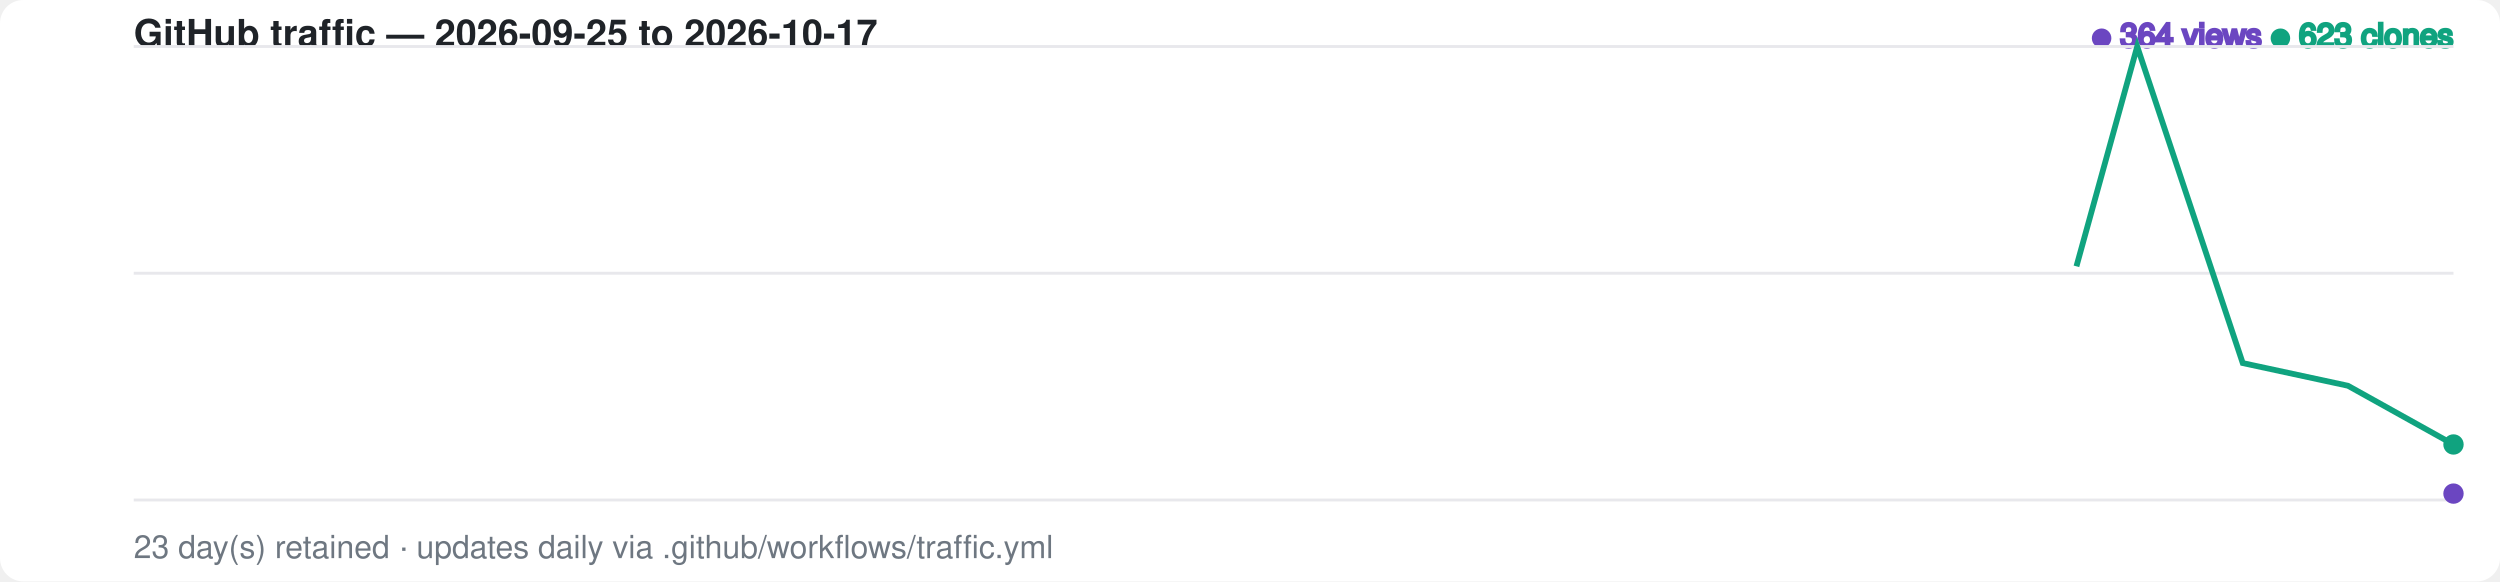
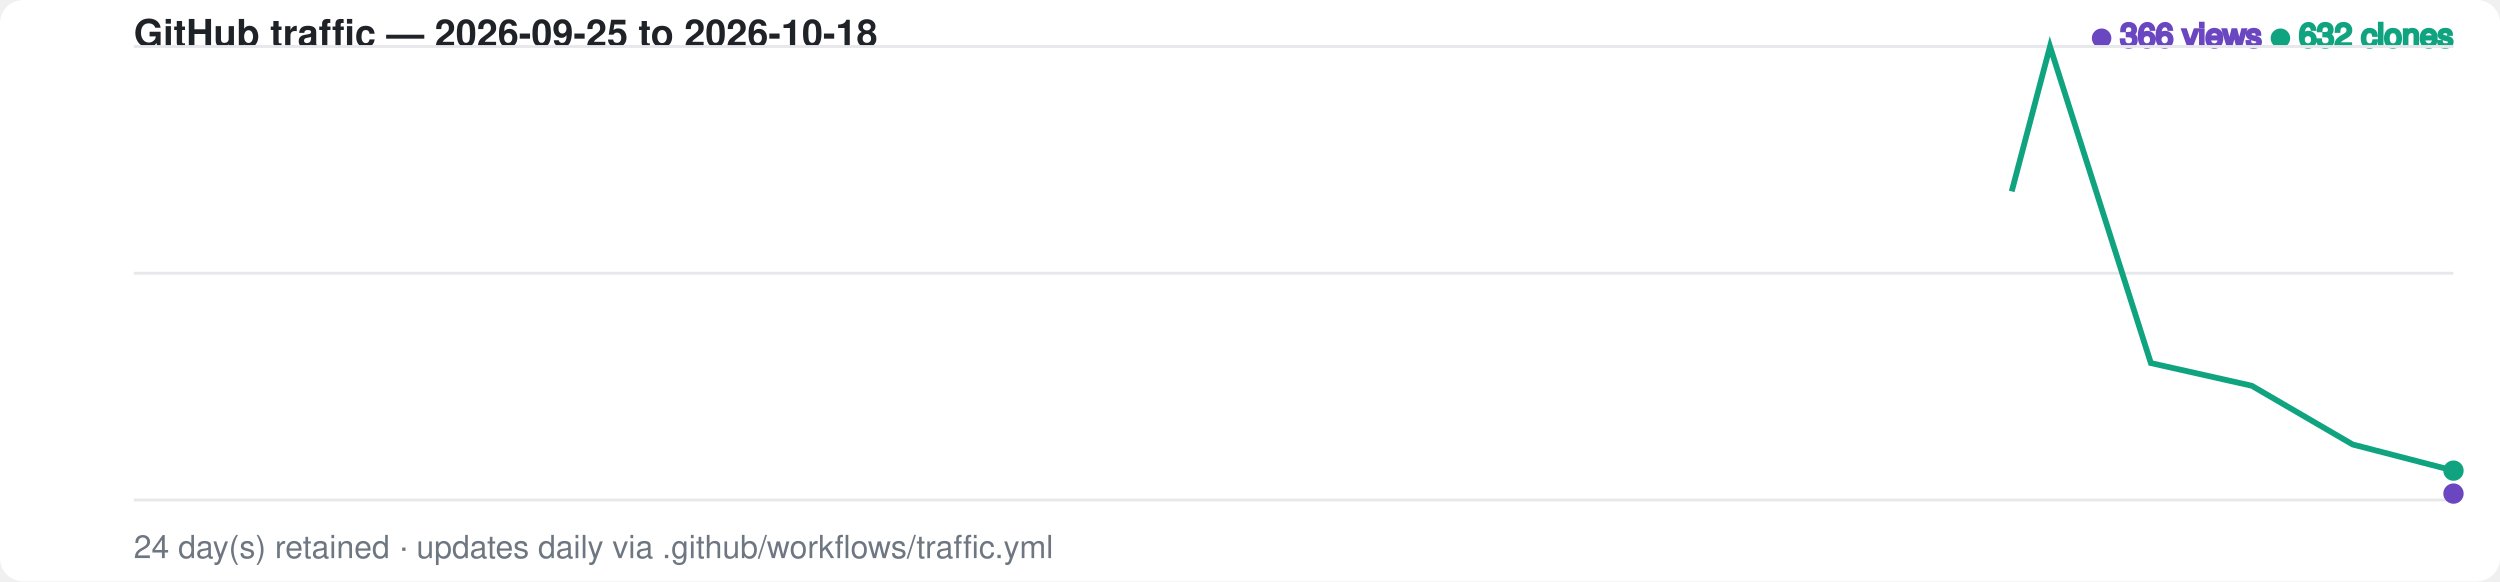
<svg xmlns="http://www.w3.org/2000/svg" width="860" height="200" viewBox="0 0 860 200" font-family="-apple-system,BlinkMacSystemFont,Segoe UI,Helvetica,Arial,sans-serif">
  <style>
    .bg { fill: #ffffff; }
    .grid { stroke: #e8e8ec; stroke-width: 1; }
    .label { fill: #6e7781; font-size: 11px; }
    .title { fill: #1f2328; font-size: 13px; font-weight: 600; }
    .views-fg { fill: #6b46c1; stroke: #6b46c1; }
    .clones-fg { fill: #10a37f; stroke: #10a37f; }
    .views-area { fill: #6b46c1; fill-opacity: 0.20; opacity: 0; animation: fadein 1s ease-out 0.6s forwards; }
    .clones-area { fill: #10a37f; fill-opacity: 0.15; opacity: 0; animation: fadein 1s ease-out 0.75s forwards; }
    @media (prefers-color-scheme: dark) {
      .bg { fill: #0d1117; }
      .grid { stroke: #2a2f37; }
      .label { fill: #8b949e; }
      .title { fill: #e6edf3; }
      .views-fg { fill: #a78bfa; stroke: #a78bfa; }
      .clones-fg { fill: #34d399; stroke: #34d399; }
      .views-area { fill: #a78bfa; fill-opacity: 0.20; }
      .clones-area { fill: #34d399; fill-opacity: 0.15; }
    }
-     .views-line { fill: none; stroke-width: 2; stroke-dasharray: 880; stroke-dashoffset: 880; animation: draw 1.4s ease-out forwards; }
-     .clones-line { fill: none; stroke-width: 2; stroke-dasharray: 880; stroke-dashoffset: 880; animation: draw 1.4s ease-out 0.15s forwards; }
+     .views-line { fill: none; stroke-width: 2; stroke-dasharray: 883; stroke-dashoffset: 883; animation: draw 1.4s ease-out forwards; }
+     .clones-line { fill: none; stroke-width: 2; stroke-dasharray: 883; stroke-dashoffset: 883; animation: draw 1.4s ease-out 0.15s forwards; }
    @keyframes draw { to { stroke-dashoffset: 0; } }
    @keyframes fadein { to { opacity: 1; } }
    .dot { animation: pulse 2s ease-in-out infinite; }
    @keyframes pulse { 0%,100% { r: 3; opacity: 1; } 50% { r: 5; opacity: 0.6; } }
  </style>
  <rect class="bg" width="860" height="200" rx="8" />
-   <text x="46" y="16" class="title">GitHub traffic — 2026-09-25 to 2026-10-17</text>
+   <text x="46" y="16" class="title">GitHub traffic — 2026-09-25 to 2026-10-18</text>
  <text x="844" y="16" text-anchor="end" class="label">
-     <tspan class="views-fg">● 364 views</tspan>
-     <tspan class="clones-fg">● 623 clones</tspan>
+     <tspan class="views-fg">● 366 views</tspan>
+     <tspan class="clones-fg">● 632 clones</tspan>
  </text>
  <line class="grid" x1="46" y1="16.0" x2="844" y2="16.0" />
  <line class="grid" x1="46" y1="94.0" x2="844" y2="94.0" />
  <line class="grid" x1="46" y1="172.0" x2="844" y2="172.0" />
-   <path class="views-area" d="M 46.0,172.0 L 82.3,172.0 L 118.5,172.0 L 154.8,172.0 L 191.1,127.1 L 227.4,128.2 L 263.6,139.5 L 299.9,115.9 L 336.2,139.5 L 372.5,163.0 L 408.7,158.5 L 445.0,159.7 L 481.3,161.9 L 517.5,165.3 L 553.8,163.0 L 590.1,122.6 L 626.4,156.3 L 662.6,152.9 L 698.9,163.0 L 735.2,149.6 L 771.5,159.7 L 807.7,164.1 L 844.0,169.8 L 844.0,172.0 L 46.0,172.0 Z" />
-   <path class="clones-area" d="M 46.0,172.0 L 82.3,172.0 L 118.5,172.0 L 154.8,172.0 L 191.1,135.0 L 227.4,165.3 L 263.6,168.6 L 299.9,150.7 L 336.2,167.5 L 372.5,172.0 L 408.7,130.5 L 445.0,90.1 L 481.3,148.4 L 517.5,172.0 L 553.8,170.9 L 590.1,118.1 L 626.4,110.3 L 662.6,95.7 L 698.9,147.3 L 735.2,16.0 L 771.5,124.9 L 807.7,132.7 L 844.0,152.9 L 844.0,172.0 L 46.0,172.0 Z" />
-   <path class="views-line views-fg" d="M 46.0,172.0 L 82.3,172.0 L 118.5,172.0 L 154.8,172.0 L 191.1,127.1 L 227.4,128.2 L 263.6,139.5 L 299.9,115.9 L 336.2,139.5 L 372.5,163.0 L 408.7,158.5 L 445.0,159.7 L 481.3,161.9 L 517.5,165.3 L 553.8,163.0 L 590.1,122.6 L 626.4,156.3 L 662.6,152.9 L 698.9,163.0 L 735.2,149.6 L 771.5,159.7 L 807.7,164.1 L 844.0,169.8" />
-   <path class="clones-line clones-fg" d="M 46.0,172.0 L 82.3,172.0 L 118.5,172.0 L 154.8,172.0 L 191.1,135.0 L 227.4,165.3 L 263.6,168.6 L 299.9,150.7 L 336.2,167.5 L 372.5,172.0 L 408.7,130.5 L 445.0,90.1 L 481.3,148.4 L 517.5,172.0 L 553.8,170.9 L 590.1,118.1 L 626.4,110.3 L 662.6,95.7 L 698.9,147.3 L 735.2,16.0 L 771.5,124.9 L 807.7,132.7 L 844.0,152.9" />
+   <path class="views-area" d="M 46.0,172.0 L 80.7,172.0 L 115.4,172.0 L 150.1,172.0 L 184.8,127.1 L 219.5,128.2 L 254.2,139.5 L 288.9,115.9 L 323.6,139.5 L 358.3,163.0 L 393.0,158.5 L 427.7,159.7 L 462.3,161.9 L 497.0,165.3 L 531.7,163.0 L 566.4,122.6 L 601.1,156.3 L 635.8,152.9 L 670.5,163.0 L 705.2,149.6 L 739.9,159.7 L 774.6,164.1 L 809.3,169.8 L 844.0,169.8 L 844.0,172.0 L 46.0,172.0 Z" />
+   <path class="clones-area" d="M 46.0,172.0 L 80.7,172.0 L 115.4,172.0 L 150.1,172.0 L 184.8,135.0 L 219.5,165.3 L 254.2,168.6 L 288.9,150.7 L 323.6,167.5 L 358.3,172.0 L 393.0,130.5 L 427.7,90.1 L 462.3,148.4 L 497.0,172.0 L 531.7,170.9 L 566.4,118.1 L 601.1,110.3 L 635.8,95.7 L 670.5,147.3 L 705.2,16.0 L 739.9,124.9 L 774.6,132.7 L 809.3,152.9 L 844.0,161.9 L 844.0,172.0 L 46.0,172.0 Z" />
+   <path class="views-line views-fg" d="M 46.0,172.0 L 80.7,172.0 L 115.4,172.0 L 150.1,172.0 L 184.8,127.1 L 219.5,128.2 L 254.2,139.5 L 288.9,115.9 L 323.6,139.5 L 358.3,163.0 L 393.0,158.5 L 427.7,159.7 L 462.3,161.9 L 497.0,165.3 L 531.7,163.0 L 566.4,122.6 L 601.1,156.3 L 635.8,152.9 L 670.5,163.0 L 705.2,149.6 L 739.9,159.7 L 774.6,164.1 L 809.3,169.8 L 844.0,169.8" />
+   <path class="clones-line clones-fg" d="M 46.0,172.0 L 80.7,172.0 L 115.4,172.0 L 150.1,172.0 L 184.8,135.0 L 219.5,165.3 L 254.2,168.6 L 288.9,150.7 L 323.6,167.5 L 358.3,172.0 L 393.0,130.5 L 427.7,90.1 L 462.3,148.4 L 497.0,172.0 L 531.7,170.9 L 566.4,118.1 L 601.1,110.3 L 635.8,95.7 L 670.5,147.3 L 705.2,16.0 L 739.9,124.9 L 774.6,132.7 L 809.3,152.9 L 844.0,161.9" />
  <circle class="dot views-fg" cx="844.0" cy="169.8" r="3" />
-   <circle class="dot clones-fg" cx="844.0" cy="152.9" r="3" />
-   <text x="46" y="192" class="label">23 day(s) retained · updates daily via .github/workflows/traffic.yml</text>
+   <circle class="dot clones-fg" cx="844.0" cy="161.9" r="3" />
+   <text x="46" y="192" class="label">24 day(s) retained · updates daily via .github/workflows/traffic.yml</text>
</svg>
